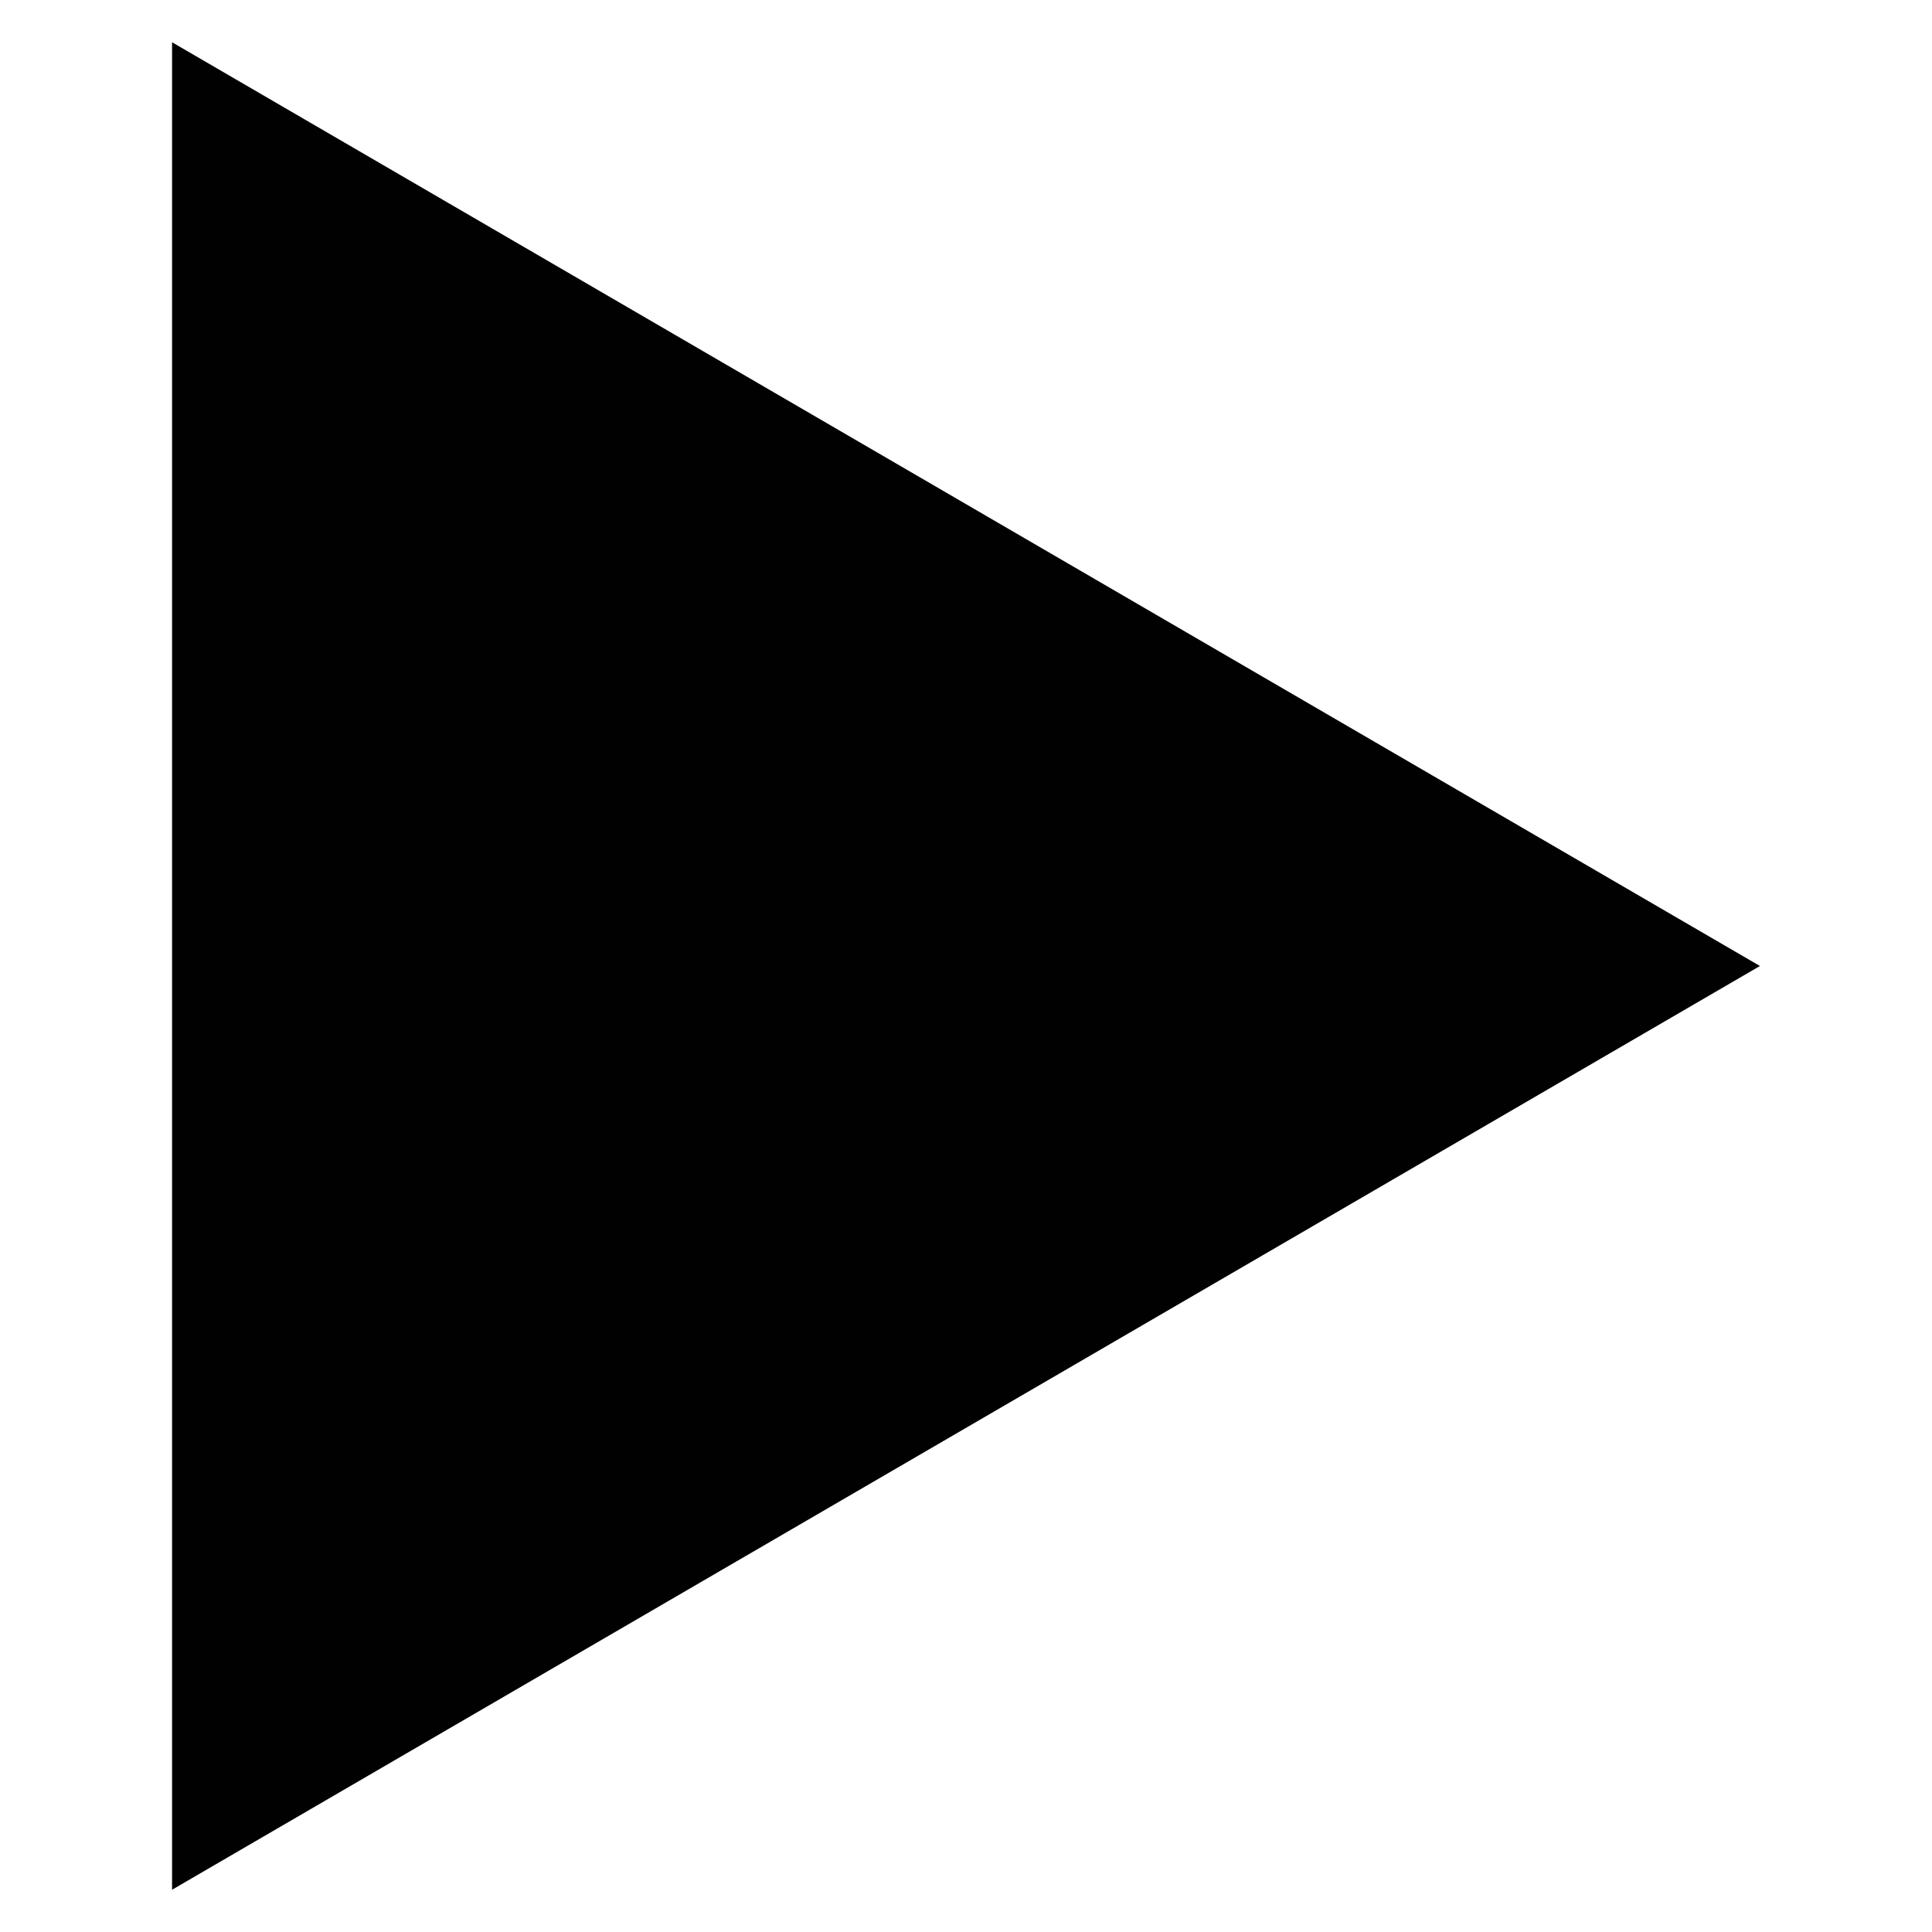
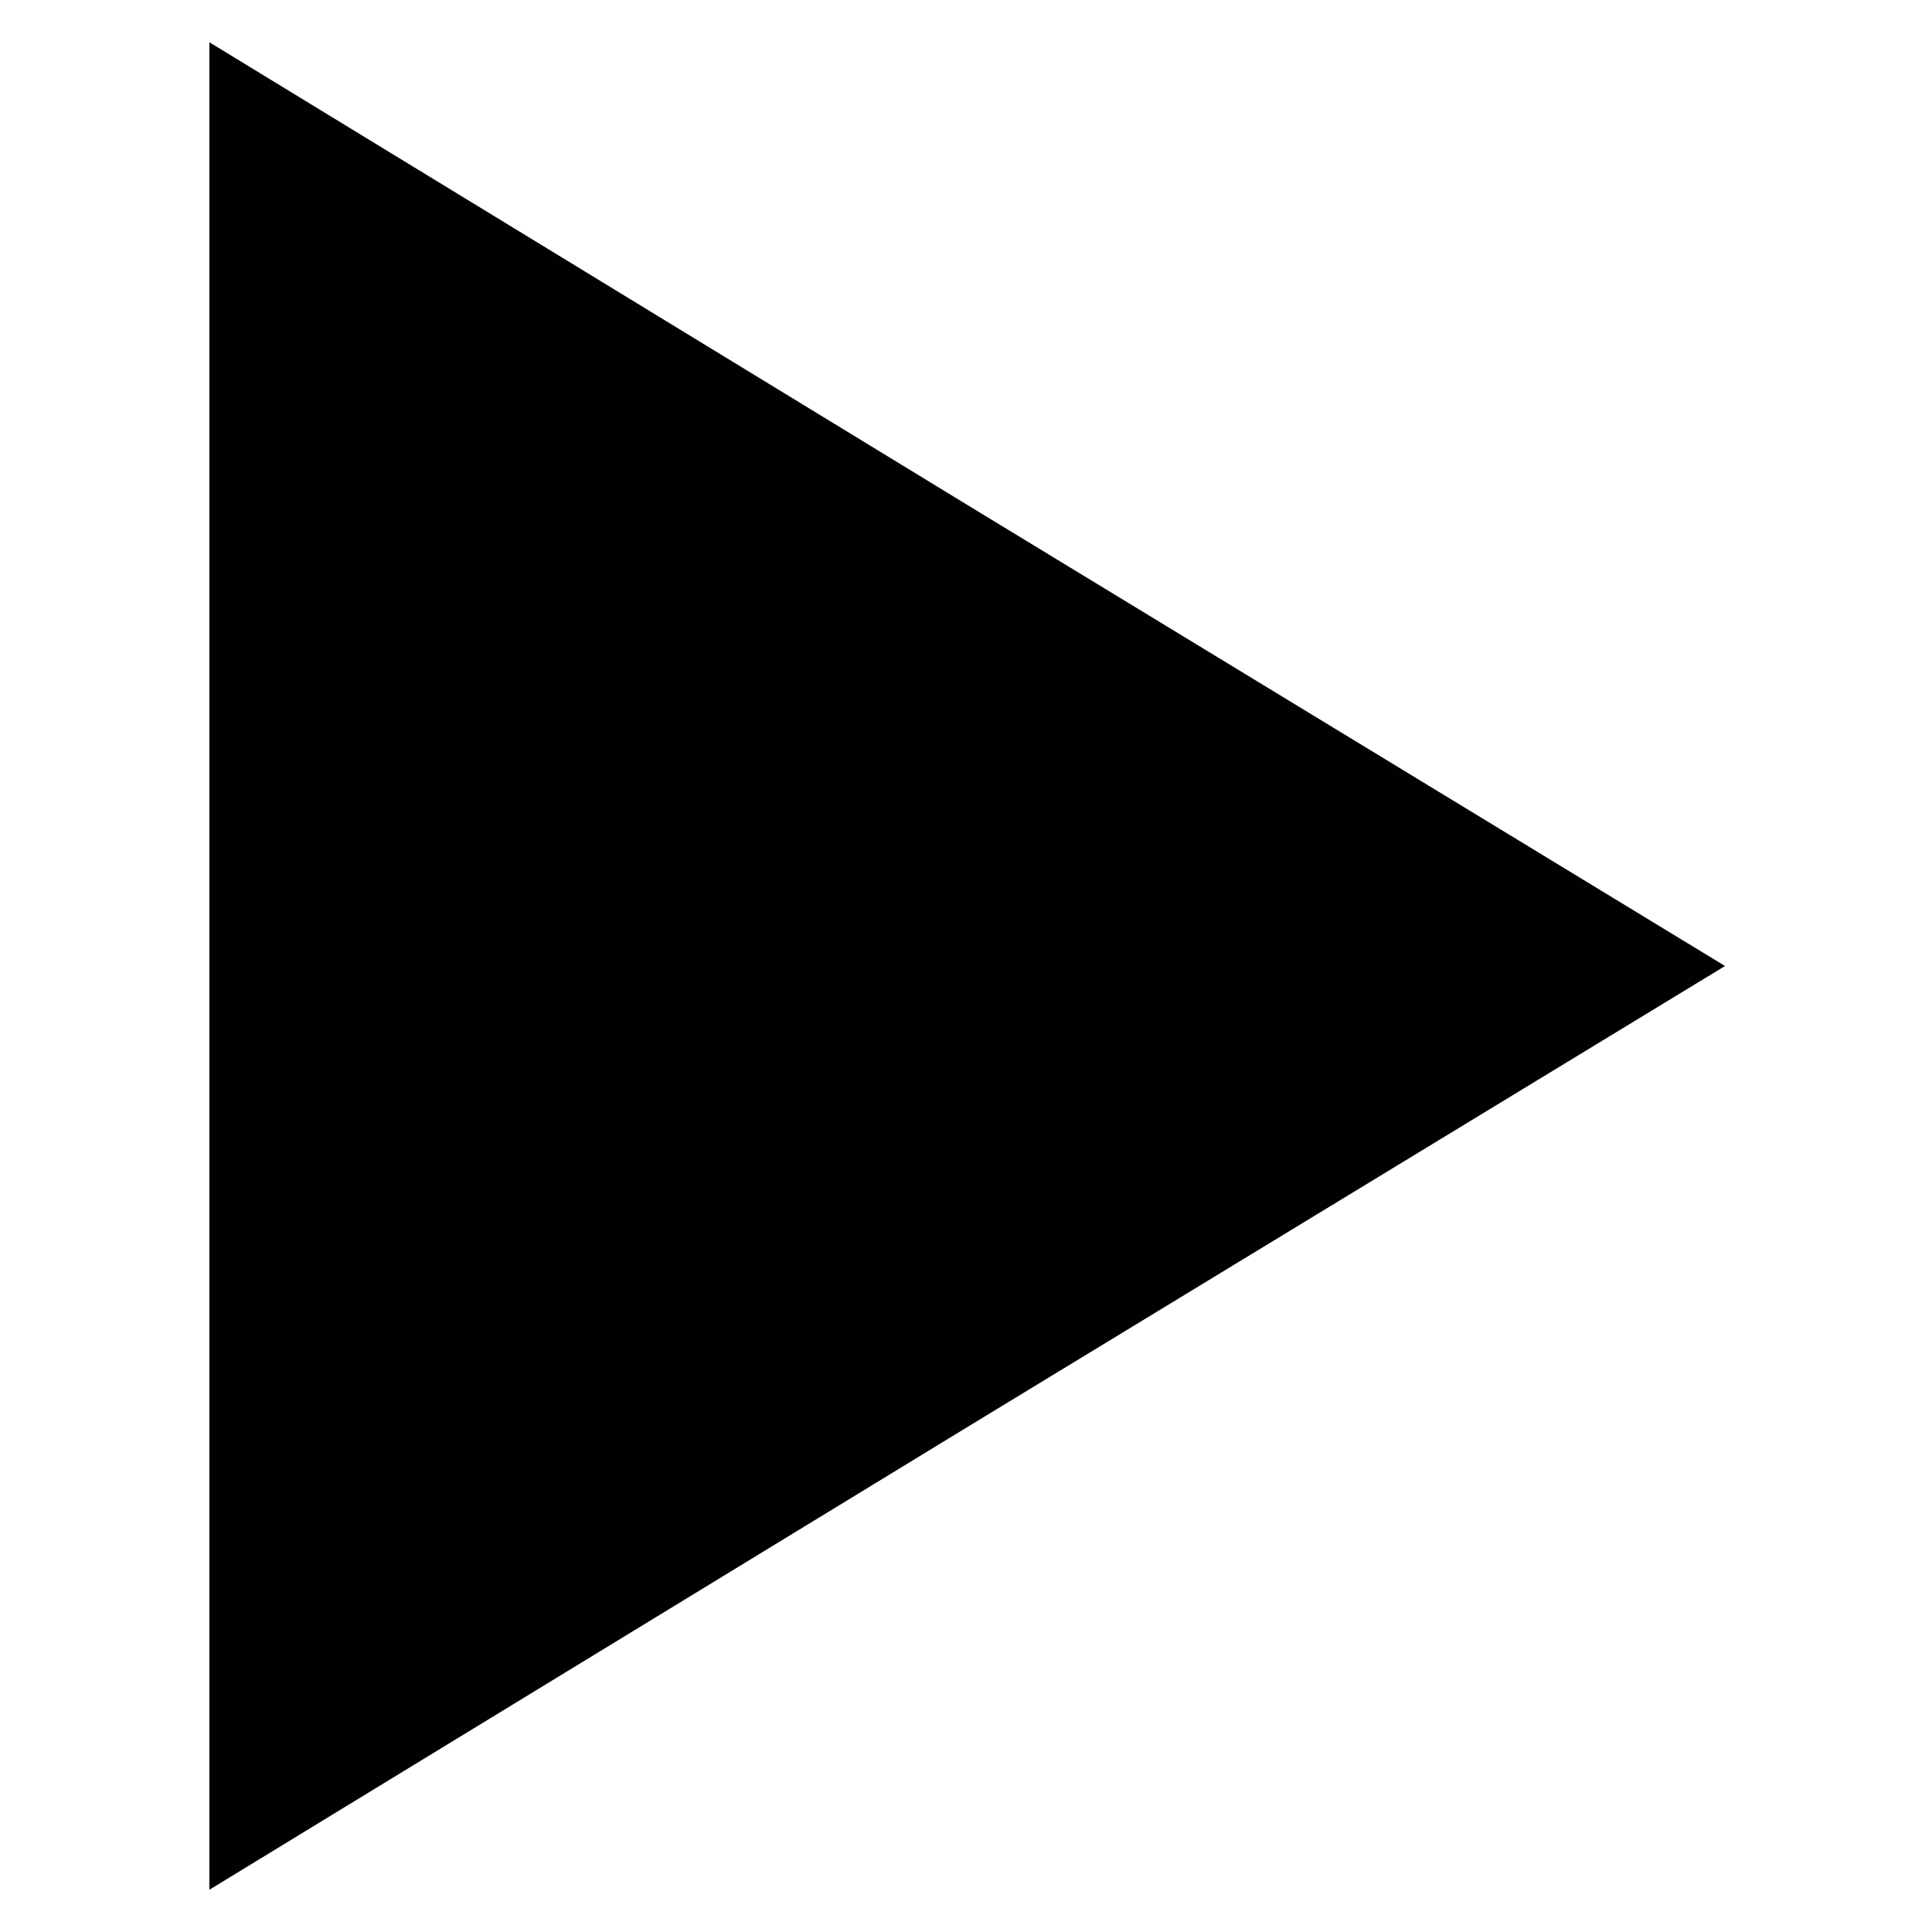
<svg xmlns="http://www.w3.org/2000/svg" viewBox="0 0 16 16">
-   <path fill="#010101" d="M1.425.35L14.575 8l-13.15 7.65V.35z" />
+   <path fill="#010101" d="M 8,4.175 14.286,8 V 8 L 8,11.825 Z" id="path1" />
+   <path fill="#010101" d="M 1.734,0.35 8,4.175 v 7.65 L 1.734,15.65 Z" id="path2" />
</svg>
